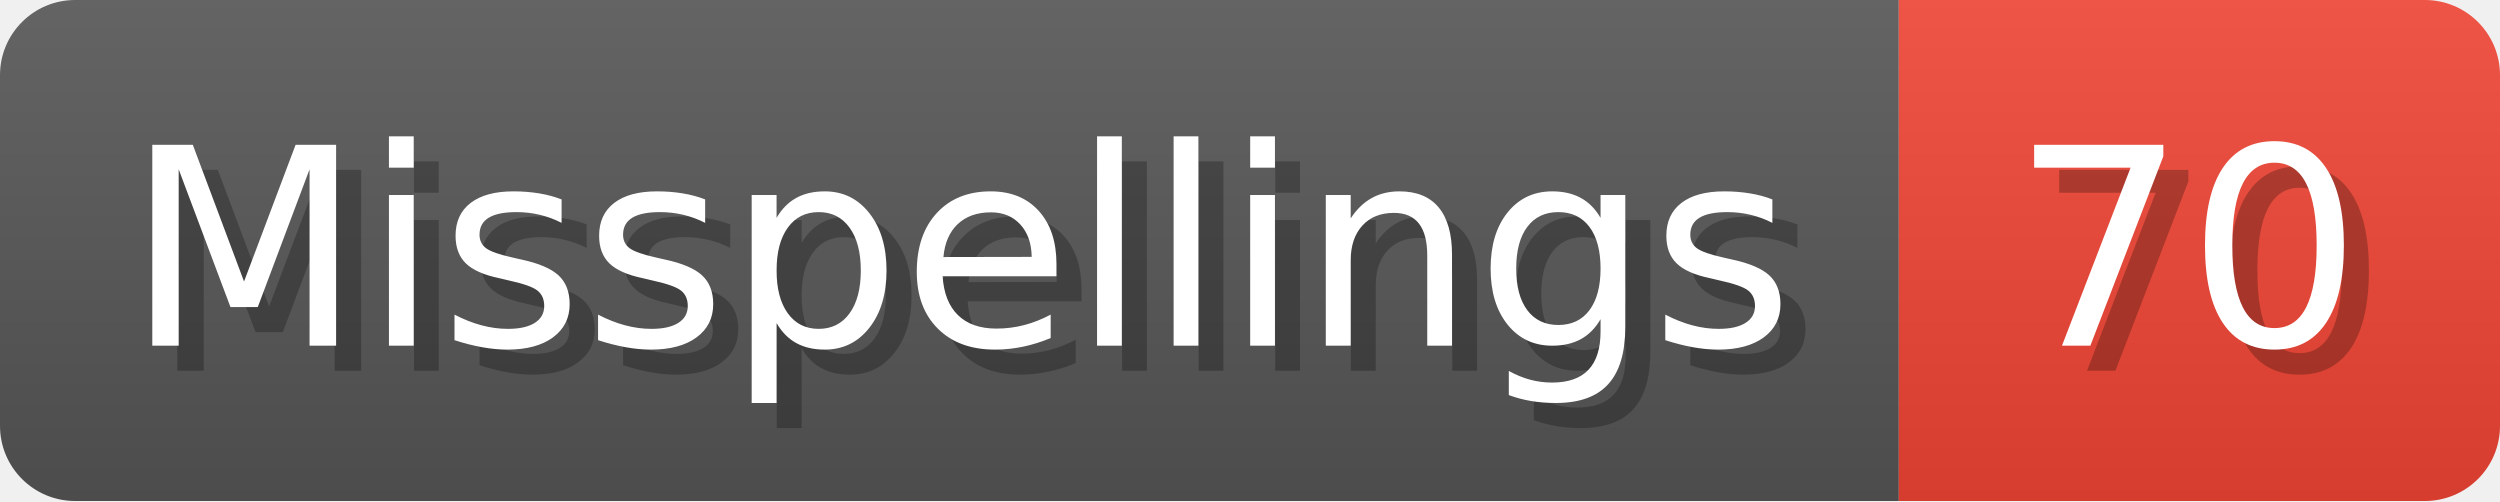
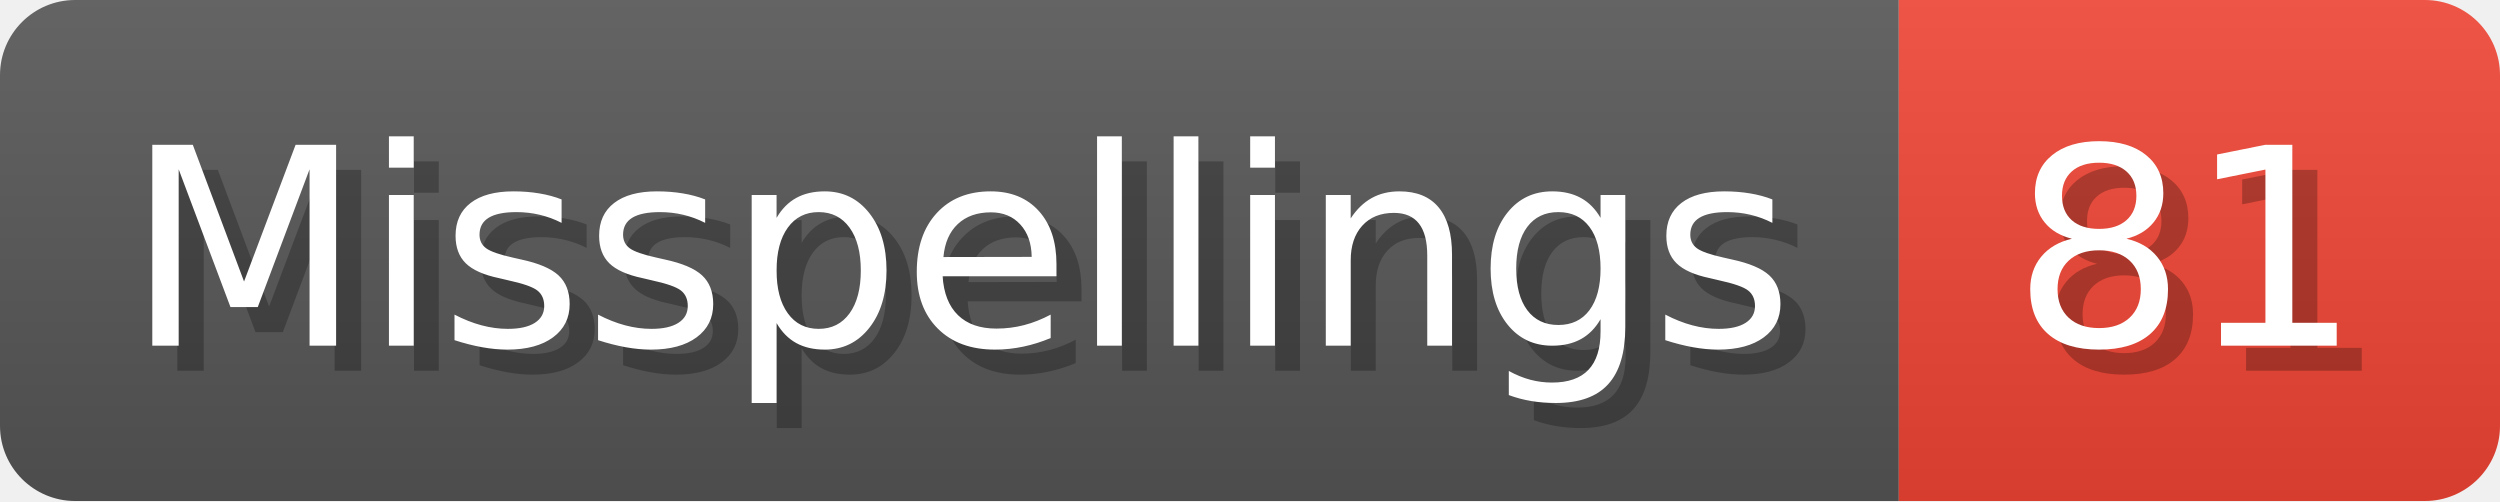
- <svg xmlns="http://www.w3.org/2000/svg" width="99.8" height="20" viewBox="0 0 998 200" role="img" aria-label="Misspellings: 70">
+ <svg xmlns="http://www.w3.org/2000/svg" width="99.8" height="20" viewBox="0 0 998 200" role="img" aria-label="Misspellings: 81">
  <linearGradient id="a" x2="0" y2="100%">
    <stop offset="0" stop-opacity=".1" stop-color="#EEE" />
    <stop offset="1" stop-opacity=".1" />
  </linearGradient>
  <mask id="m">
    <rect width="998" height="200" rx="30" fill="#FFF" />
  </mask>
  <g mask="url(#m)">
    <rect width="758" height="200" fill="#555" />
    <rect width="240" height="200" fill="#E43" x="758" />
    <rect width="998" height="200" fill="url(#a)" />
  </g>
  <g aria-hidden="true" fill="#fff" text-anchor="start" font-family="Verdana,DejaVu Sans,sans-serif" font-size="110">
    <text x="60" y="148" textLength="658" fill="#000" opacity="0.25">Misspellings</text>
    <text x="50" y="138" textLength="658">Misspellings</text>
-     <text x="813" y="148" textLength="140" fill="#000" opacity="0.25">70</text>
-     <text x="803" y="138" textLength="140">70</text>
+     <text x="813" y="148" textLength="140" fill="#000" opacity="0.25">81</text>
+     <text x="803" y="138" textLength="140">81</text>
  </g>
</svg>
